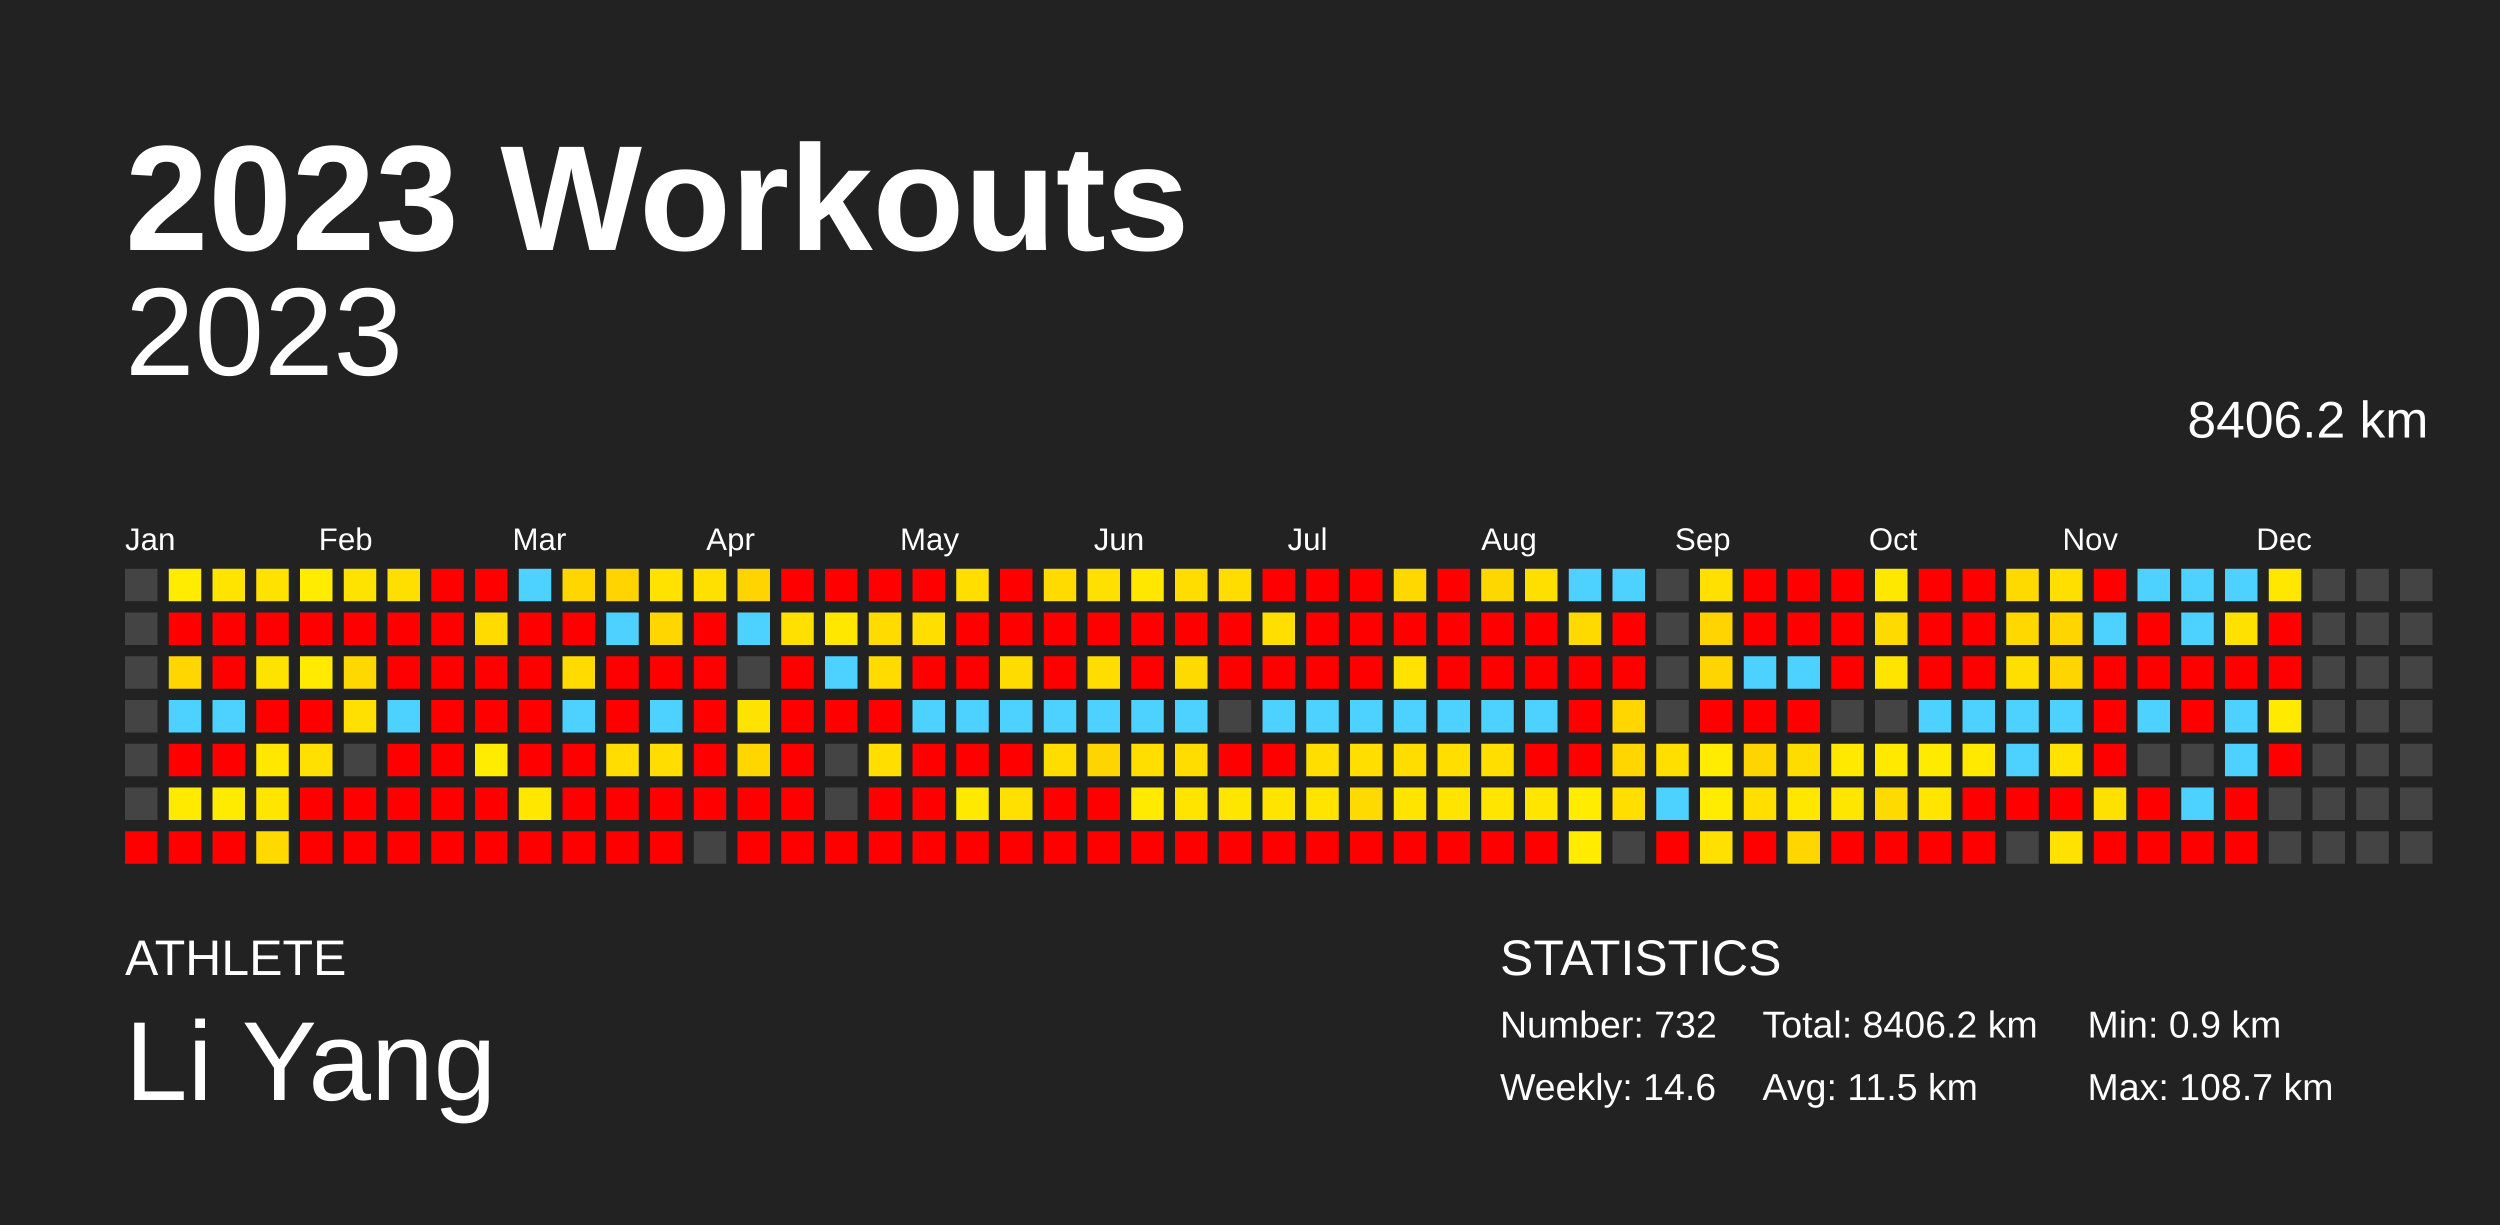
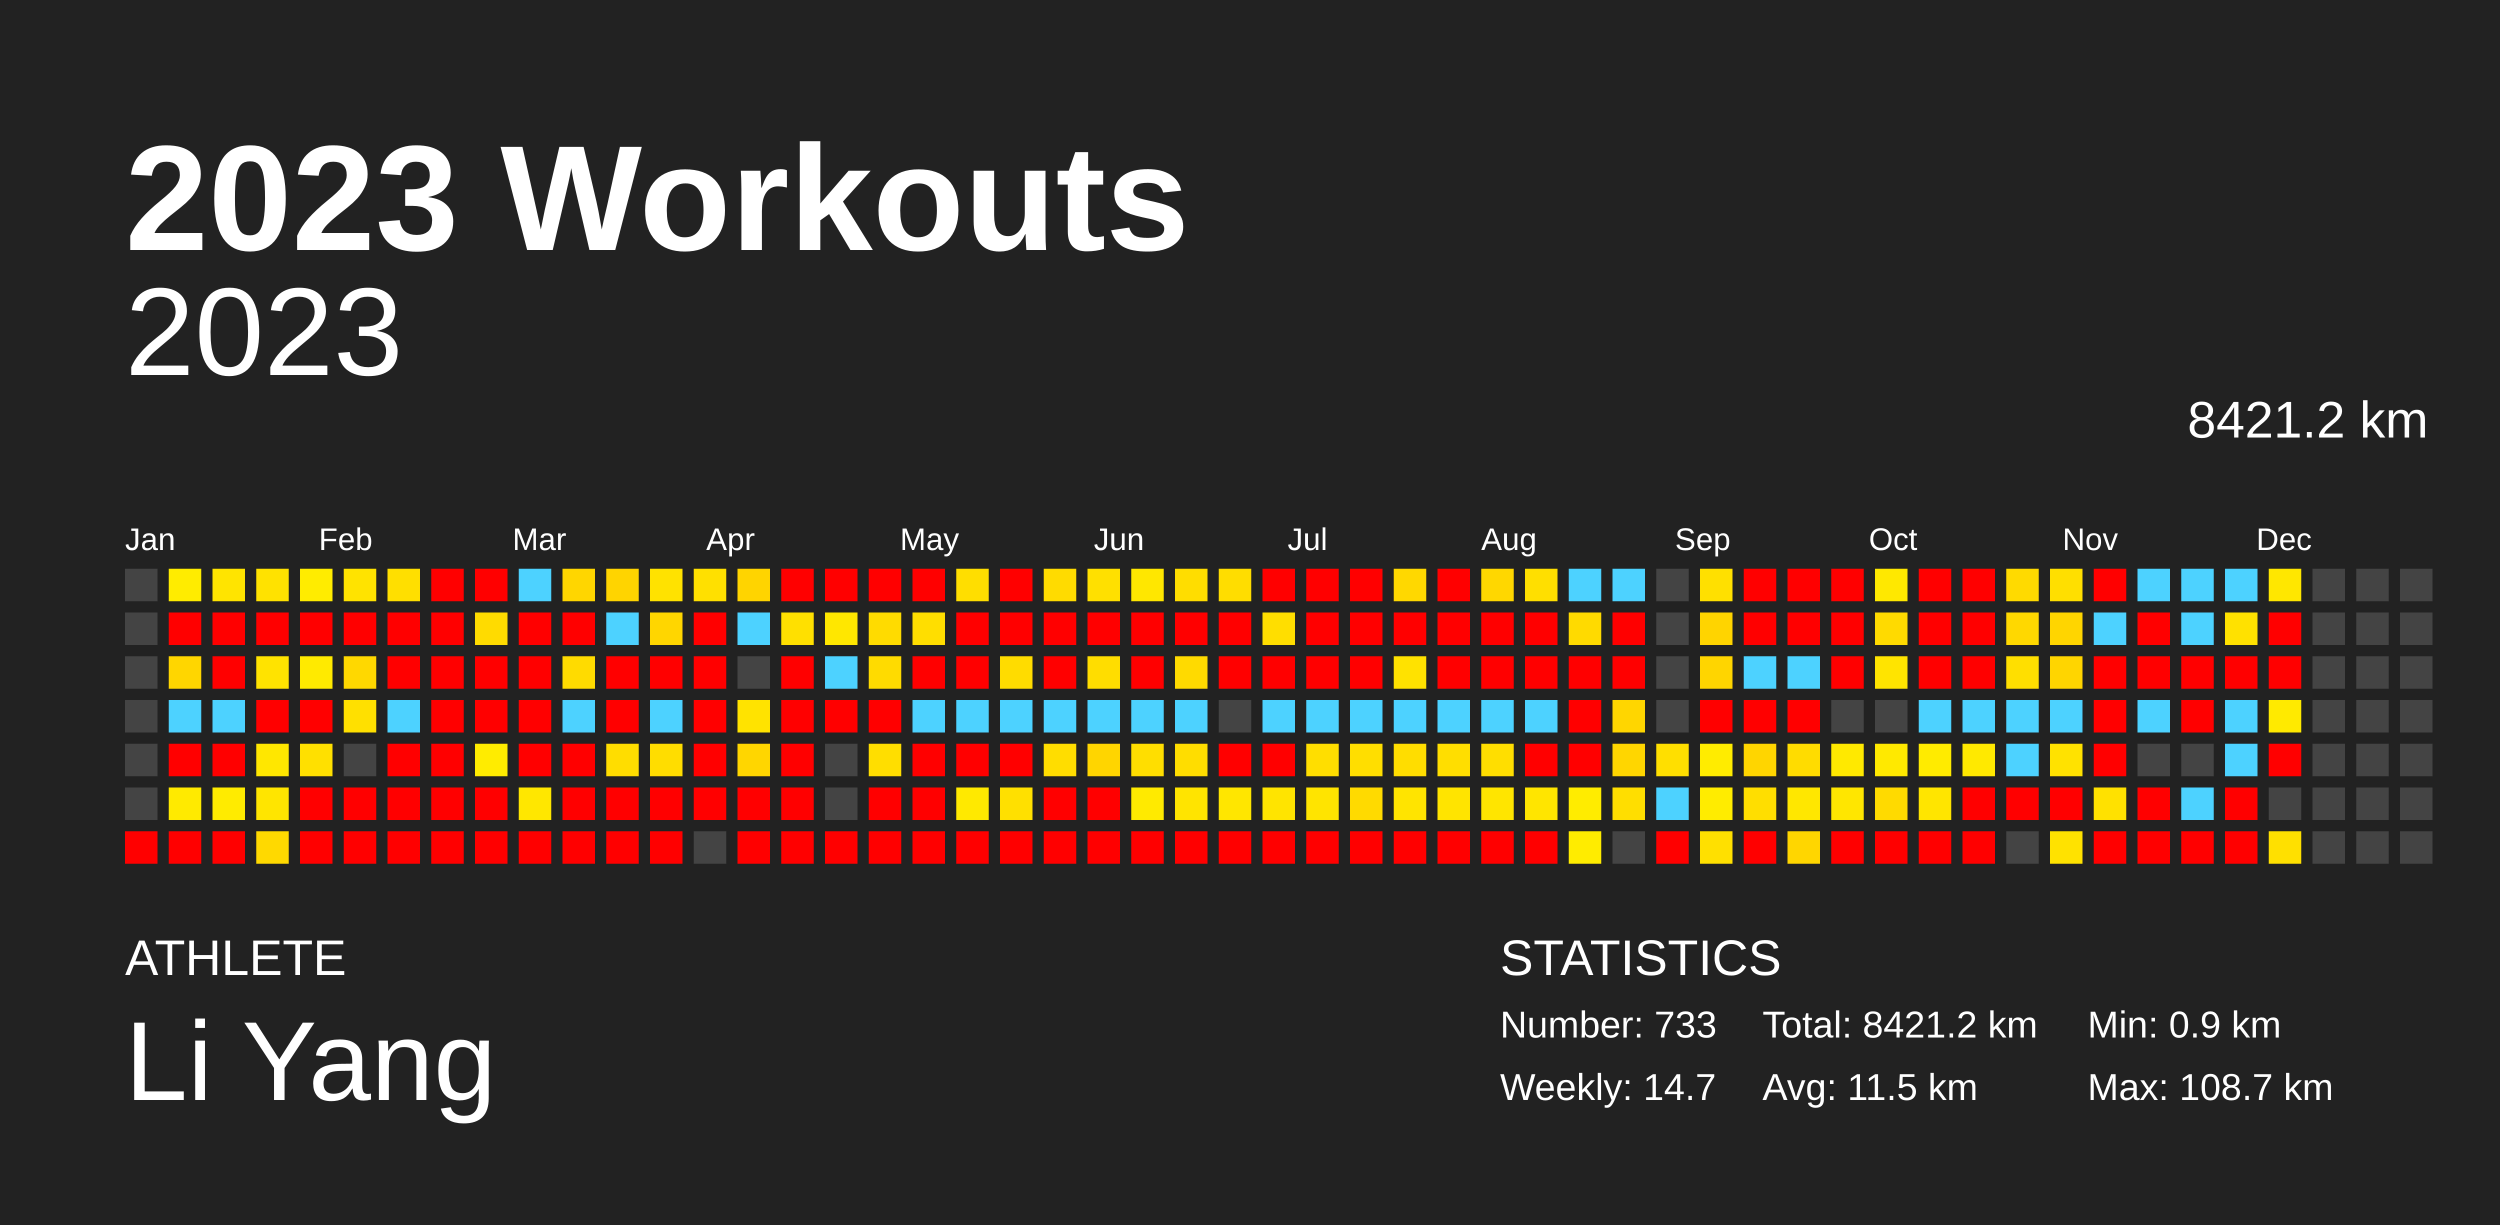
<svg xmlns="http://www.w3.org/2000/svg" baseProfile="full" height="98mm" version="1.1" viewBox="0,0,200,98" width="200mm">
  <defs />
  <rect fill="#222222" height="98" width="200" x="0" y="0" />
  <text fill="#FFFFFF" style="font-size:12px; font-family:Arial; font-weight:bold;" x="10" y="20">2023 Workouts</text>
  <text fill="#FFFFFF" style="font-size:4px; font-family:Arial" x="10" y="78">ATHLETE</text>
  <text fill="#FFFFFF" style="font-size:9px; font-family:Arial" x="10" y="88">Li Yang</text>
  <text fill="#FFFFFF" style="font-size:4px; font-family:Arial" x="120" y="78">STATISTICS</text>
-   <text fill="#FFFFFF" style="font-size:3px; font-family:Arial" x="120" y="83">Number: 732</text>
-   <text fill="#FFFFFF" style="font-size:3px; font-family:Arial" x="120" y="88">Weekly: 14.6</text>
-   <text fill="#FFFFFF" style="font-size:3px; font-family:Arial" x="141" y="83">Total: 8406.2 km</text>
+   <text fill="#FFFFFF" style="font-size:3px; font-family:Arial" x="120" y="83">Number: 733</text>
+   <text fill="#FFFFFF" style="font-size:3px; font-family:Arial" x="120" y="88">Weekly: 14.7</text>
+   <text fill="#FFFFFF" style="font-size:3px; font-family:Arial" x="141" y="83">Total: 8421.2 km</text>
  <text fill="#FFFFFF" style="font-size:3px; font-family:Arial" x="141" y="88">Avg: 11.5 km</text>
  <text fill="#FFFFFF" style="font-size:3px; font-family:Arial" x="167" y="83">Min: 0.9 km</text>
  <text fill="#FFFFFF" style="font-size:3px; font-family:Arial" x="167" y="88">Max: 108.7 km</text>
  <text alignment-baseline="hanging" fill="#FFFFFF" style="font-size:10.0px; font-family:Arial;" x="10" y="30">2023</text>
-   <text alignment-baseline="hanging" fill="#FFFFFF" style="font-size:4.125px; font-family:Arial;" x="175" y="35">8406.2 km</text>
+   <text alignment-baseline="hanging" fill="#FFFFFF" style="font-size:4.125px; font-family:Arial;" x="175" y="35">8421.2 km</text>
  <text fill="#FFFFFF" style="font-size:2.5px; font-family:Arial" x="10.0" y="44">Jan</text>
  <text fill="#FFFFFF" style="font-size:2.5px; font-family:Arial" x="25.5" y="44">Feb</text>
  <text fill="#FFFFFF" style="font-size:2.5px; font-family:Arial" x="41.0" y="44">Mar</text>
  <text fill="#FFFFFF" style="font-size:2.5px; font-family:Arial" x="56.5" y="44">Apr</text>
  <text fill="#FFFFFF" style="font-size:2.5px; font-family:Arial" x="72.0" y="44">May</text>
  <text fill="#FFFFFF" style="font-size:2.5px; font-family:Arial" x="87.5" y="44">Jun</text>
  <text fill="#FFFFFF" style="font-size:2.5px; font-family:Arial" x="103.0" y="44">Jul</text>
  <text fill="#FFFFFF" style="font-size:2.5px; font-family:Arial" x="118.5" y="44">Aug</text>
  <text fill="#FFFFFF" style="font-size:2.5px; font-family:Arial" x="134.0" y="44">Sep</text>
  <text fill="#FFFFFF" style="font-size:2.5px; font-family:Arial" x="149.5" y="44">Oct</text>
  <text fill="#FFFFFF" style="font-size:2.5px; font-family:Arial" x="165.0" y="44">Nov</text>
  <text fill="#FFFFFF" style="font-size:2.5px; font-family:Arial" x="180.5" y="44">Dec</text>
  <rect fill="#444444" height="2.6" width="2.6" x="10.0" y="45.5" />
  <rect fill="#444444" height="2.6" width="2.6" x="10.0" y="49.0" />
  <rect fill="#444444" height="2.6" width="2.6" x="10.0" y="52.5" />
  <rect fill="#444444" height="2.6" width="2.6" x="10.0" y="56.0" />
  <rect fill="#444444" height="2.6" width="2.6" x="10.0" y="59.5" />
  <rect fill="#444444" height="2.6" width="2.6" x="10.0" y="63.0" />
  <rect fill="red" height="2.6" width="2.6" x="10.0" y="66.5" />
  <rect fill="#ffec00" height="2.6" width="2.6" x="13.5" y="45.5" />
  <rect fill="red" height="2.6" width="2.6" x="13.5" y="49.0" />
  <rect fill="#ffd600" height="2.6" width="2.6" x="13.5" y="52.5" />
  <rect fill="#4dd2ff" height="2.6" width="2.6" x="13.5" y="56.0" />
  <rect fill="red" height="2.6" width="2.6" x="13.5" y="59.5" />
  <rect fill="#ffea00" height="2.6" width="2.6" x="13.5" y="63.0" />
  <rect fill="red" height="2.6" width="2.6" x="13.5" y="66.5" />
  <rect fill="#ffe400" height="2.6" width="2.6" x="17.0" y="45.5" />
  <rect fill="red" height="2.6" width="2.6" x="17.0" y="49.0" />
  <rect fill="red" height="2.6" width="2.6" x="17.0" y="52.5" />
  <rect fill="#4dd2ff" height="2.6" width="2.6" x="17.0" y="56.0" />
  <rect fill="red" height="2.6" width="2.6" x="17.0" y="59.5" />
  <rect fill="#ffeb00" height="2.6" width="2.6" x="17.0" y="63.0" />
  <rect fill="red" height="2.6" width="2.6" x="17.0" y="66.5" />
  <rect fill="#ffe200" height="2.6" width="2.6" x="20.5" y="45.5" />
  <rect fill="red" height="2.6" width="2.6" x="20.5" y="49.0" />
  <rect fill="#ffe300" height="2.6" width="2.6" x="20.5" y="52.5" />
  <rect fill="red" height="2.6" width="2.6" x="20.5" y="56.0" />
  <rect fill="#ffe700" height="2.6" width="2.6" x="20.5" y="59.5" />
  <rect fill="#ffe500" height="2.6" width="2.6" x="20.5" y="63.0" />
  <rect fill="#ffd900" height="2.6" width="2.6" x="20.5" y="66.5" />
  <rect fill="#ffec00" height="2.6" width="2.6" x="24.0" y="45.5" />
  <rect fill="red" height="2.6" width="2.6" x="24.0" y="49.0" />
  <rect fill="#ffea00" height="2.6" width="2.6" x="24.0" y="52.5" />
  <rect fill="red" height="2.6" width="2.6" x="24.0" y="56.0" />
  <rect fill="#ffe000" height="2.6" width="2.6" x="24.0" y="59.5" />
  <rect fill="red" height="2.6" width="2.6" x="24.0" y="63.0" />
  <rect fill="red" height="2.6" width="2.6" x="24.0" y="66.5" />
  <rect fill="#ffe300" height="2.6" width="2.6" x="27.5" y="45.5" />
  <rect fill="red" height="2.6" width="2.6" x="27.5" y="49.0" />
  <rect fill="#ffd800" height="2.6" width="2.6" x="27.5" y="52.5" />
  <rect fill="#ffe000" height="2.6" width="2.6" x="27.5" y="56.0" />
  <rect fill="#444444" height="2.6" width="2.6" x="27.5" y="59.5" />
  <rect fill="red" height="2.6" width="2.6" x="27.5" y="63.0" />
  <rect fill="red" height="2.6" width="2.6" x="27.5" y="66.5" />
  <rect fill="#ffdf00" height="2.6" width="2.6" x="31.0" y="45.5" />
  <rect fill="red" height="2.6" width="2.6" x="31.0" y="49.0" />
  <rect fill="red" height="2.6" width="2.6" x="31.0" y="52.5" />
  <rect fill="#4dd2ff" height="2.6" width="2.6" x="31.0" y="56.0" />
  <rect fill="red" height="2.6" width="2.6" x="31.0" y="59.5" />
  <rect fill="red" height="2.6" width="2.6" x="31.0" y="63.0" />
  <rect fill="red" height="2.6" width="2.6" x="31.0" y="66.5" />
  <rect fill="red" height="2.6" width="2.6" x="34.5" y="45.5" />
  <rect fill="red" height="2.6" width="2.6" x="34.5" y="49.0" />
  <rect fill="red" height="2.6" width="2.6" x="34.5" y="52.5" />
  <rect fill="red" height="2.6" width="2.6" x="34.5" y="56.0" />
  <rect fill="red" height="2.6" width="2.6" x="34.5" y="59.5" />
  <rect fill="red" height="2.6" width="2.6" x="34.5" y="63.0" />
  <rect fill="red" height="2.6" width="2.6" x="34.5" y="66.5" />
  <rect fill="red" height="2.6" width="2.6" x="38.0" y="45.5" />
  <rect fill="#ffdb00" height="2.6" width="2.6" x="38.0" y="49.0" />
  <rect fill="red" height="2.6" width="2.6" x="38.0" y="52.5" />
  <rect fill="red" height="2.6" width="2.6" x="38.0" y="56.0" />
  <rect fill="#ffec00" height="2.6" width="2.6" x="38.0" y="59.5" />
  <rect fill="red" height="2.6" width="2.6" x="38.0" y="63.0" />
  <rect fill="red" height="2.6" width="2.6" x="38.0" y="66.5" />
  <rect fill="#4dd2ff" height="2.6" width="2.6" x="41.5" y="45.5" />
  <rect fill="red" height="2.6" width="2.6" x="41.5" y="49.0" />
  <rect fill="red" height="2.6" width="2.6" x="41.5" y="52.5" />
  <rect fill="red" height="2.6" width="2.6" x="41.5" y="56.0" />
  <rect fill="red" height="2.6" width="2.6" x="41.5" y="59.5" />
  <rect fill="#ffe700" height="2.6" width="2.6" x="41.5" y="63.0" />
  <rect fill="red" height="2.6" width="2.6" x="41.5" y="66.5" />
  <rect fill="#ffd600" height="2.6" width="2.6" x="45.0" y="45.5" />
  <rect fill="red" height="2.6" width="2.6" x="45.0" y="49.0" />
  <rect fill="#ffdb00" height="2.6" width="2.6" x="45.0" y="52.5" />
  <rect fill="#4dd2ff" height="2.6" width="2.6" x="45.0" y="56.0" />
  <rect fill="red" height="2.6" width="2.6" x="45.0" y="59.5" />
  <rect fill="red" height="2.6" width="2.6" x="45.0" y="63.0" />
  <rect fill="red" height="2.6" width="2.6" x="45.0" y="66.5" />
  <rect fill="#ffd400" height="2.6" width="2.6" x="48.5" y="45.5" />
  <rect fill="#4dd2ff" height="2.6" width="2.6" x="48.5" y="49.0" />
  <rect fill="red" height="2.6" width="2.6" x="48.5" y="52.5" />
  <rect fill="red" height="2.6" width="2.6" x="48.5" y="56.0" />
  <rect fill="#ffdd00" height="2.6" width="2.6" x="48.5" y="59.5" />
  <rect fill="red" height="2.6" width="2.6" x="48.5" y="63.0" />
  <rect fill="red" height="2.6" width="2.6" x="48.5" y="66.5" />
  <rect fill="#ffe200" height="2.6" width="2.6" x="52.0" y="45.5" />
  <rect fill="#ffd600" height="2.6" width="2.6" x="52.0" y="49.0" />
  <rect fill="red" height="2.6" width="2.6" x="52.0" y="52.5" />
  <rect fill="#4dd2ff" height="2.6" width="2.6" x="52.0" y="56.0" />
  <rect fill="#ffdd00" height="2.6" width="2.6" x="52.0" y="59.5" />
  <rect fill="red" height="2.6" width="2.6" x="52.0" y="63.0" />
  <rect fill="red" height="2.6" width="2.6" x="52.0" y="66.5" />
  <rect fill="#ffe000" height="2.6" width="2.6" x="55.5" y="45.5" />
  <rect fill="red" height="2.6" width="2.6" x="55.5" y="49.0" />
  <rect fill="red" height="2.6" width="2.6" x="55.5" y="52.5" />
  <rect fill="red" height="2.6" width="2.6" x="55.5" y="56.0" />
  <rect fill="red" height="2.6" width="2.6" x="55.5" y="59.5" />
  <rect fill="red" height="2.6" width="2.6" x="55.5" y="63.0" />
  <rect fill="#444444" height="2.6" width="2.6" x="55.5" y="66.5" />
  <rect fill="#ffd400" height="2.6" width="2.6" x="59.0" y="45.5" />
  <rect fill="#4dd2ff" height="2.6" width="2.6" x="59.0" y="49.0" />
  <rect fill="#444444" height="2.6" width="2.6" x="59.0" y="52.5" />
  <rect fill="#ffe300" height="2.6" width="2.6" x="59.0" y="56.0" />
  <rect fill="#ffd600" height="2.6" width="2.6" x="59.0" y="59.5" />
  <rect fill="red" height="2.6" width="2.6" x="59.0" y="63.0" />
  <rect fill="red" height="2.6" width="2.6" x="59.0" y="66.5" />
  <rect fill="red" height="2.6" width="2.6" x="62.5" y="45.5" />
  <rect fill="#ffe000" height="2.6" width="2.6" x="62.5" y="49.0" />
  <rect fill="red" height="2.6" width="2.6" x="62.5" y="52.5" />
  <rect fill="red" height="2.6" width="2.6" x="62.5" y="56.0" />
  <rect fill="red" height="2.6" width="2.6" x="62.5" y="59.5" />
  <rect fill="red" height="2.6" width="2.6" x="62.5" y="63.0" />
  <rect fill="red" height="2.6" width="2.6" x="62.5" y="66.5" />
  <rect fill="red" height="2.6" width="2.6" x="66.0" y="45.5" />
  <rect fill="#ffe700" height="2.6" width="2.6" x="66.0" y="49.0" />
  <rect fill="#4dd2ff" height="2.6" width="2.6" x="66.0" y="52.5" />
  <rect fill="red" height="2.6" width="2.6" x="66.0" y="56.0" />
  <rect fill="#444444" height="2.6" width="2.6" x="66.0" y="59.5" />
  <rect fill="#444444" height="2.6" width="2.6" x="66.0" y="63.0" />
  <rect fill="red" height="2.6" width="2.6" x="66.0" y="66.5" />
  <rect fill="red" height="2.6" width="2.6" x="69.5" y="45.5" />
  <rect fill="#ffdb00" height="2.6" width="2.6" x="69.5" y="49.0" />
  <rect fill="#ffdb00" height="2.6" width="2.6" x="69.5" y="52.5" />
  <rect fill="red" height="2.6" width="2.6" x="69.5" y="56.0" />
  <rect fill="#ffde00" height="2.6" width="2.6" x="69.5" y="59.5" />
  <rect fill="red" height="2.6" width="2.6" x="69.5" y="63.0" />
  <rect fill="red" height="2.6" width="2.6" x="69.5" y="66.5" />
  <rect fill="red" height="2.6" width="2.6" x="73.0" y="45.5" />
  <rect fill="#ffde00" height="2.6" width="2.6" x="73.0" y="49.0" />
  <rect fill="red" height="2.6" width="2.6" x="73.0" y="52.5" />
  <rect fill="#4dd2ff" height="2.6" width="2.6" x="73.0" y="56.0" />
  <rect fill="red" height="2.6" width="2.6" x="73.0" y="59.5" />
  <rect fill="red" height="2.6" width="2.6" x="73.0" y="63.0" />
  <rect fill="red" height="2.6" width="2.6" x="73.0" y="66.5" />
  <rect fill="#ffde00" height="2.6" width="2.6" x="76.5" y="45.5" />
  <rect fill="red" height="2.6" width="2.6" x="76.5" y="49.0" />
  <rect fill="red" height="2.6" width="2.6" x="76.5" y="52.5" />
  <rect fill="#4dd2ff" height="2.6" width="2.6" x="76.5" y="56.0" />
  <rect fill="red" height="2.6" width="2.6" x="76.5" y="59.5" />
  <rect fill="#ffe900" height="2.6" width="2.6" x="76.5" y="63.0" />
  <rect fill="red" height="2.6" width="2.6" x="76.5" y="66.5" />
  <rect fill="red" height="2.6" width="2.6" x="80.0" y="45.5" />
  <rect fill="red" height="2.6" width="2.6" x="80.0" y="49.0" />
  <rect fill="#ffdc00" height="2.6" width="2.6" x="80.0" y="52.5" />
  <rect fill="#4dd2ff" height="2.6" width="2.6" x="80.0" y="56.0" />
  <rect fill="red" height="2.6" width="2.6" x="80.0" y="59.5" />
  <rect fill="#ffe000" height="2.6" width="2.6" x="80.0" y="63.0" />
  <rect fill="red" height="2.6" width="2.6" x="80.0" y="66.5" />
  <rect fill="#ffdb00" height="2.6" width="2.6" x="83.5" y="45.5" />
  <rect fill="red" height="2.6" width="2.6" x="83.5" y="49.0" />
  <rect fill="red" height="2.6" width="2.6" x="83.5" y="52.5" />
  <rect fill="#4dd2ff" height="2.6" width="2.6" x="83.5" y="56.0" />
  <rect fill="#ffdd00" height="2.6" width="2.6" x="83.5" y="59.5" />
  <rect fill="red" height="2.6" width="2.6" x="83.5" y="63.0" />
  <rect fill="red" height="2.6" width="2.6" x="83.5" y="66.5" />
  <rect fill="#ffe000" height="2.6" width="2.6" x="87.0" y="45.5" />
  <rect fill="red" height="2.6" width="2.6" x="87.0" y="49.0" />
  <rect fill="#ffdd00" height="2.6" width="2.6" x="87.0" y="52.5" />
  <rect fill="#4dd2ff" height="2.6" width="2.6" x="87.0" y="56.0" />
  <rect fill="#ffd500" height="2.6" width="2.6" x="87.0" y="59.5" />
  <rect fill="red" height="2.6" width="2.6" x="87.0" y="63.0" />
  <rect fill="red" height="2.6" width="2.6" x="87.0" y="66.5" />
  <rect fill="#ffe700" height="2.6" width="2.6" x="90.5" y="45.5" />
  <rect fill="red" height="2.6" width="2.6" x="90.5" y="49.0" />
  <rect fill="red" height="2.6" width="2.6" x="90.5" y="52.5" />
  <rect fill="#4dd2ff" height="2.6" width="2.6" x="90.5" y="56.0" />
  <rect fill="#ffde00" height="2.6" width="2.6" x="90.5" y="59.5" />
  <rect fill="#ffea00" height="2.6" width="2.6" x="90.5" y="63.0" />
  <rect fill="red" height="2.6" width="2.6" x="90.5" y="66.5" />
  <rect fill="#ffdd00" height="2.6" width="2.6" x="94.0" y="45.5" />
  <rect fill="red" height="2.6" width="2.6" x="94.0" y="49.0" />
  <rect fill="#ffda00" height="2.6" width="2.6" x="94.0" y="52.5" />
  <rect fill="#4dd2ff" height="2.6" width="2.6" x="94.0" y="56.0" />
  <rect fill="#ffdd00" height="2.6" width="2.6" x="94.0" y="59.5" />
  <rect fill="#ffe400" height="2.6" width="2.6" x="94.0" y="63.0" />
  <rect fill="red" height="2.6" width="2.6" x="94.0" y="66.5" />
  <rect fill="#ffdd00" height="2.6" width="2.6" x="97.5" y="45.5" />
  <rect fill="red" height="2.6" width="2.6" x="97.5" y="49.0" />
  <rect fill="red" height="2.6" width="2.6" x="97.5" y="52.5" />
  <rect fill="#444444" height="2.6" width="2.6" x="97.5" y="56.0" />
  <rect fill="red" height="2.6" width="2.6" x="97.5" y="59.5" />
  <rect fill="#ffe600" height="2.6" width="2.6" x="97.5" y="63.0" />
  <rect fill="red" height="2.6" width="2.6" x="97.5" y="66.5" />
  <rect fill="red" height="2.6" width="2.6" x="101.0" y="45.5" />
  <rect fill="#ffde00" height="2.6" width="2.6" x="101.0" y="49.0" />
  <rect fill="red" height="2.6" width="2.6" x="101.0" y="52.5" />
  <rect fill="#4dd2ff" height="2.6" width="2.6" x="101.0" y="56.0" />
  <rect fill="red" height="2.6" width="2.6" x="101.0" y="59.5" />
  <rect fill="#ffe400" height="2.6" width="2.6" x="101.0" y="63.0" />
  <rect fill="red" height="2.6" width="2.6" x="101.0" y="66.5" />
  <rect fill="red" height="2.6" width="2.6" x="104.5" y="45.5" />
  <rect fill="red" height="2.6" width="2.6" x="104.5" y="49.0" />
  <rect fill="red" height="2.6" width="2.6" x="104.5" y="52.5" />
  <rect fill="#4dd2ff" height="2.6" width="2.6" x="104.5" y="56.0" />
  <rect fill="#ffde00" height="2.6" width="2.6" x="104.5" y="59.5" />
  <rect fill="#ffe400" height="2.6" width="2.6" x="104.5" y="63.0" />
  <rect fill="red" height="2.6" width="2.6" x="104.5" y="66.5" />
  <rect fill="red" height="2.6" width="2.6" x="108.0" y="45.5" />
  <rect fill="red" height="2.6" width="2.6" x="108.0" y="49.0" />
  <rect fill="red" height="2.6" width="2.6" x="108.0" y="52.5" />
  <rect fill="#4dd2ff" height="2.6" width="2.6" x="108.0" y="56.0" />
  <rect fill="#ffde00" height="2.6" width="2.6" x="108.0" y="59.5" />
  <rect fill="#ffda00" height="2.6" width="2.6" x="108.0" y="63.0" />
  <rect fill="red" height="2.6" width="2.6" x="108.0" y="66.5" />
  <rect fill="#ffd800" height="2.6" width="2.6" x="111.5" y="45.5" />
  <rect fill="red" height="2.6" width="2.6" x="111.5" y="49.0" />
  <rect fill="#ffe200" height="2.6" width="2.6" x="111.5" y="52.5" />
  <rect fill="#4dd2ff" height="2.6" width="2.6" x="111.5" y="56.0" />
  <rect fill="#ffdd00" height="2.6" width="2.6" x="111.5" y="59.5" />
  <rect fill="#ffe400" height="2.6" width="2.6" x="111.5" y="63.0" />
  <rect fill="red" height="2.6" width="2.6" x="111.5" y="66.5" />
  <rect fill="red" height="2.6" width="2.6" x="115.0" y="45.5" />
  <rect fill="red" height="2.6" width="2.6" x="115.0" y="49.0" />
  <rect fill="red" height="2.6" width="2.6" x="115.0" y="52.5" />
  <rect fill="#4dd2ff" height="2.6" width="2.6" x="115.0" y="56.0" />
  <rect fill="#ffde00" height="2.6" width="2.6" x="115.0" y="59.5" />
  <rect fill="#ffe400" height="2.6" width="2.6" x="115.0" y="63.0" />
  <rect fill="red" height="2.6" width="2.6" x="115.0" y="66.5" />
  <rect fill="#ffd700" height="2.6" width="2.6" x="118.5" y="45.5" />
  <rect fill="red" height="2.6" width="2.6" x="118.5" y="49.0" />
  <rect fill="red" height="2.6" width="2.6" x="118.5" y="52.5" />
  <rect fill="#4dd2ff" height="2.6" width="2.6" x="118.5" y="56.0" />
  <rect fill="#ffde00" height="2.6" width="2.6" x="118.5" y="59.5" />
  <rect fill="#ffe500" height="2.6" width="2.6" x="118.5" y="63.0" />
  <rect fill="red" height="2.6" width="2.6" x="118.5" y="66.5" />
  <rect fill="#ffdf00" height="2.6" width="2.6" x="122.0" y="45.5" />
  <rect fill="red" height="2.6" width="2.6" x="122.0" y="49.0" />
  <rect fill="red" height="2.6" width="2.6" x="122.0" y="52.5" />
  <rect fill="#4dd2ff" height="2.6" width="2.6" x="122.0" y="56.0" />
  <rect fill="red" height="2.6" width="2.6" x="122.0" y="59.5" />
  <rect fill="#ffe500" height="2.6" width="2.6" x="122.0" y="63.0" />
  <rect fill="red" height="2.6" width="2.6" x="122.0" y="66.5" />
  <rect fill="#4dd2ff" height="2.6" width="2.6" x="125.5" y="45.5" />
  <rect fill="#ffda00" height="2.6" width="2.6" x="125.5" y="49.0" />
  <rect fill="red" height="2.6" width="2.6" x="125.5" y="52.5" />
  <rect fill="red" height="2.6" width="2.6" x="125.5" y="56.0" />
  <rect fill="red" height="2.6" width="2.6" x="125.5" y="59.5" />
  <rect fill="#ffec00" height="2.6" width="2.6" x="125.5" y="63.0" />
  <rect fill="#ffec00" height="2.6" width="2.6" x="125.5" y="66.5" />
  <rect fill="#4dd2ff" height="2.6" width="2.6" x="129.0" y="45.5" />
  <rect fill="red" height="2.6" width="2.6" x="129.0" y="49.0" />
  <rect fill="red" height="2.6" width="2.6" x="129.0" y="52.5" />
  <rect fill="#ffd600" height="2.6" width="2.6" x="129.0" y="56.0" />
  <rect fill="#ffd600" height="2.6" width="2.6" x="129.0" y="59.5" />
  <rect fill="#ffde00" height="2.6" width="2.6" x="129.0" y="63.0" />
  <rect fill="#444444" height="2.6" width="2.6" x="129.0" y="66.5" />
  <rect fill="#444444" height="2.6" width="2.6" x="132.5" y="45.5" />
  <rect fill="#444444" height="2.6" width="2.6" x="132.5" y="49.0" />
  <rect fill="#444444" height="2.6" width="2.6" x="132.5" y="52.5" />
  <rect fill="#444444" height="2.6" width="2.6" x="132.5" y="56.0" />
  <rect fill="#ffdf00" height="2.6" width="2.6" x="132.5" y="59.5" />
  <rect fill="#4dd2ff" height="2.6" width="2.6" x="132.5" y="63.0" />
  <rect fill="red" height="2.6" width="2.6" x="132.5" y="66.5" />
  <rect fill="#ffe000" height="2.6" width="2.6" x="136.0" y="45.5" />
  <rect fill="#ffd400" height="2.6" width="2.6" x="136.0" y="49.0" />
  <rect fill="#ffd500" height="2.6" width="2.6" x="136.0" y="52.5" />
  <rect fill="red" height="2.6" width="2.6" x="136.0" y="56.0" />
  <rect fill="#ffec00" height="2.6" width="2.6" x="136.0" y="59.5" />
  <rect fill="#ffec00" height="2.6" width="2.6" x="136.0" y="63.0" />
  <rect fill="#ffe000" height="2.6" width="2.6" x="136.0" y="66.5" />
  <rect fill="red" height="2.6" width="2.6" x="139.5" y="45.5" />
  <rect fill="red" height="2.6" width="2.6" x="139.5" y="49.0" />
  <rect fill="#4dd2ff" height="2.6" width="2.6" x="139.5" y="52.5" />
  <rect fill="red" height="2.6" width="2.6" x="139.5" y="56.0" />
  <rect fill="#ffd500" height="2.6" width="2.6" x="139.5" y="59.5" />
  <rect fill="#ffde00" height="2.6" width="2.6" x="139.5" y="63.0" />
  <rect fill="red" height="2.6" width="2.6" x="139.5" y="66.5" />
  <rect fill="red" height="2.6" width="2.6" x="143.0" y="45.5" />
  <rect fill="red" height="2.6" width="2.6" x="143.0" y="49.0" />
  <rect fill="#4dd2ff" height="2.6" width="2.6" x="143.0" y="52.5" />
  <rect fill="red" height="2.6" width="2.6" x="143.0" y="56.0" />
  <rect fill="#ffdc00" height="2.6" width="2.6" x="143.0" y="59.5" />
  <rect fill="#ffe700" height="2.6" width="2.6" x="143.0" y="63.0" />
  <rect fill="#ffd600" height="2.6" width="2.6" x="143.0" y="66.5" />
  <rect fill="red" height="2.6" width="2.6" x="146.5" y="45.5" />
  <rect fill="red" height="2.6" width="2.6" x="146.5" y="49.0" />
  <rect fill="red" height="2.6" width="2.6" x="146.5" y="52.5" />
  <rect fill="#444444" height="2.6" width="2.6" x="146.5" y="56.0" />
  <rect fill="#ffe900" height="2.6" width="2.6" x="146.5" y="59.5" />
  <rect fill="#ffe600" height="2.6" width="2.6" x="146.5" y="63.0" />
  <rect fill="red" height="2.6" width="2.6" x="146.5" y="66.5" />
  <rect fill="#ffe800" height="2.6" width="2.6" x="150.0" y="45.5" />
  <rect fill="#ffda00" height="2.6" width="2.6" x="150.0" y="49.0" />
  <rect fill="#ffe400" height="2.6" width="2.6" x="150.0" y="52.5" />
  <rect fill="#444444" height="2.6" width="2.6" x="150.0" y="56.0" />
  <rect fill="#ffe900" height="2.6" width="2.6" x="150.0" y="59.5" />
  <rect fill="#ffda00" height="2.6" width="2.6" x="150.0" y="63.0" />
  <rect fill="red" height="2.6" width="2.6" x="150.0" y="66.5" />
  <rect fill="red" height="2.6" width="2.6" x="153.5" y="45.5" />
  <rect fill="red" height="2.6" width="2.6" x="153.5" y="49.0" />
  <rect fill="red" height="2.6" width="2.6" x="153.5" y="52.5" />
  <rect fill="#4dd2ff" height="2.6" width="2.6" x="153.5" y="56.0" />
  <rect fill="#ffeb00" height="2.6" width="2.6" x="153.5" y="59.5" />
  <rect fill="#ffe500" height="2.6" width="2.6" x="153.5" y="63.0" />
  <rect fill="red" height="2.6" width="2.6" x="153.5" y="66.5" />
  <rect fill="red" height="2.6" width="2.6" x="157.0" y="45.5" />
  <rect fill="red" height="2.6" width="2.6" x="157.0" y="49.0" />
  <rect fill="red" height="2.6" width="2.6" x="157.0" y="52.5" />
  <rect fill="#4dd2ff" height="2.6" width="2.6" x="157.0" y="56.0" />
  <rect fill="#ffe900" height="2.6" width="2.6" x="157.0" y="59.5" />
  <rect fill="red" height="2.6" width="2.6" x="157.0" y="63.0" />
  <rect fill="red" height="2.6" width="2.6" x="157.0" y="66.5" />
  <rect fill="#ffda00" height="2.6" width="2.6" x="160.5" y="45.5" />
  <rect fill="#ffd800" height="2.6" width="2.6" x="160.5" y="49.0" />
  <rect fill="#ffdf00" height="2.6" width="2.6" x="160.5" y="52.5" />
  <rect fill="#4dd2ff" height="2.6" width="2.6" x="160.5" y="56.0" />
  <rect fill="#4dd2ff" height="2.6" width="2.6" x="160.5" y="59.5" />
  <rect fill="red" height="2.6" width="2.6" x="160.5" y="63.0" />
  <rect fill="#444444" height="2.6" width="2.6" x="160.5" y="66.5" />
  <rect fill="#ffdf00" height="2.6" width="2.6" x="164.0" y="45.5" />
  <rect fill="#ffd500" height="2.6" width="2.6" x="164.0" y="49.0" />
  <rect fill="#ffd500" height="2.6" width="2.6" x="164.0" y="52.5" />
  <rect fill="#4dd2ff" height="2.6" width="2.6" x="164.0" y="56.0" />
  <rect fill="#ffe200" height="2.6" width="2.6" x="164.0" y="59.5" />
  <rect fill="red" height="2.6" width="2.6" x="164.0" y="63.0" />
  <rect fill="#ffe200" height="2.6" width="2.6" x="164.0" y="66.5" />
  <rect fill="red" height="2.6" width="2.6" x="167.5" y="45.5" />
  <rect fill="#4dd2ff" height="2.6" width="2.6" x="167.5" y="49.0" />
  <rect fill="red" height="2.6" width="2.6" x="167.5" y="52.5" />
  <rect fill="red" height="2.6" width="2.6" x="167.5" y="56.0" />
  <rect fill="red" height="2.6" width="2.6" x="167.5" y="59.5" />
  <rect fill="#ffe100" height="2.6" width="2.6" x="167.5" y="63.0" />
  <rect fill="red" height="2.6" width="2.6" x="167.5" y="66.5" />
  <rect fill="#4dd2ff" height="2.6" width="2.6" x="171.0" y="45.5" />
  <rect fill="red" height="2.6" width="2.6" x="171.0" y="49.0" />
  <rect fill="red" height="2.6" width="2.6" x="171.0" y="52.5" />
  <rect fill="#4dd2ff" height="2.6" width="2.6" x="171.0" y="56.0" />
  <rect fill="#444444" height="2.6" width="2.6" x="171.0" y="59.5" />
  <rect fill="red" height="2.6" width="2.6" x="171.0" y="63.0" />
  <rect fill="red" height="2.6" width="2.6" x="171.0" y="66.5" />
  <rect fill="#4dd2ff" height="2.6" width="2.6" x="174.5" y="45.5" />
  <rect fill="#4dd2ff" height="2.6" width="2.6" x="174.5" y="49.0" />
  <rect fill="red" height="2.6" width="2.6" x="174.5" y="52.5" />
  <rect fill="red" height="2.6" width="2.6" x="174.5" y="56.0" />
  <rect fill="#444444" height="2.6" width="2.6" x="174.5" y="59.5" />
  <rect fill="#4dd2ff" height="2.6" width="2.6" x="174.5" y="63.0" />
  <rect fill="red" height="2.6" width="2.6" x="174.5" y="66.5" />
  <rect fill="#4dd2ff" height="2.6" width="2.6" x="178.0" y="45.5" />
  <rect fill="#ffe100" height="2.6" width="2.6" x="178.0" y="49.0" />
  <rect fill="red" height="2.6" width="2.6" x="178.0" y="52.5" />
  <rect fill="#4dd2ff" height="2.6" width="2.6" x="178.0" y="56.0" />
  <rect fill="#4dd2ff" height="2.6" width="2.6" x="178.0" y="59.5" />
  <rect fill="red" height="2.6" width="2.6" x="178.0" y="63.0" />
  <rect fill="red" height="2.6" width="2.6" x="178.0" y="66.5" />
  <rect fill="#ffe700" height="2.6" width="2.6" x="181.5" y="45.5" />
  <rect fill="red" height="2.6" width="2.6" x="181.5" y="49.0" />
  <rect fill="red" height="2.6" width="2.6" x="181.5" y="52.5" />
  <rect fill="#ffea00" height="2.6" width="2.6" x="181.5" y="56.0" />
  <rect fill="red" height="2.6" width="2.6" x="181.5" y="59.5" />
  <rect fill="#444444" height="2.6" width="2.6" x="181.5" y="63.0" />
-   <rect fill="#444444" height="2.6" width="2.6" x="181.5" y="66.5" />
+   <rect fill="#ffe000" height="2.6" width="2.6" x="181.5" y="66.5" />
  <rect fill="#444444" height="2.6" width="2.6" x="185.0" y="45.5" />
  <rect fill="#444444" height="2.6" width="2.6" x="185.0" y="49.0" />
  <rect fill="#444444" height="2.6" width="2.6" x="185.0" y="52.5" />
  <rect fill="#444444" height="2.6" width="2.6" x="185.0" y="56.0" />
  <rect fill="#444444" height="2.6" width="2.6" x="185.0" y="59.5" />
  <rect fill="#444444" height="2.6" width="2.6" x="185.0" y="63.0" />
  <rect fill="#444444" height="2.6" width="2.6" x="185.0" y="66.5" />
  <rect fill="#444444" height="2.6" width="2.6" x="188.5" y="45.5" />
  <rect fill="#444444" height="2.6" width="2.6" x="188.5" y="49.0" />
  <rect fill="#444444" height="2.6" width="2.6" x="188.5" y="52.5" />
  <rect fill="#444444" height="2.6" width="2.6" x="188.5" y="56.0" />
  <rect fill="#444444" height="2.6" width="2.6" x="188.5" y="59.5" />
  <rect fill="#444444" height="2.6" width="2.6" x="188.5" y="63.0" />
  <rect fill="#444444" height="2.6" width="2.6" x="188.5" y="66.5" />
  <rect fill="#444444" height="2.6" width="2.6" x="192.0" y="45.5" />
  <rect fill="#444444" height="2.6" width="2.6" x="192.0" y="49.0" />
  <rect fill="#444444" height="2.6" width="2.6" x="192.0" y="52.5" />
  <rect fill="#444444" height="2.6" width="2.6" x="192.0" y="56.0" />
  <rect fill="#444444" height="2.6" width="2.6" x="192.0" y="59.5" />
  <rect fill="#444444" height="2.6" width="2.6" x="192.0" y="63.0" />
  <rect fill="#444444" height="2.6" width="2.6" x="192.0" y="66.5" />
</svg>
